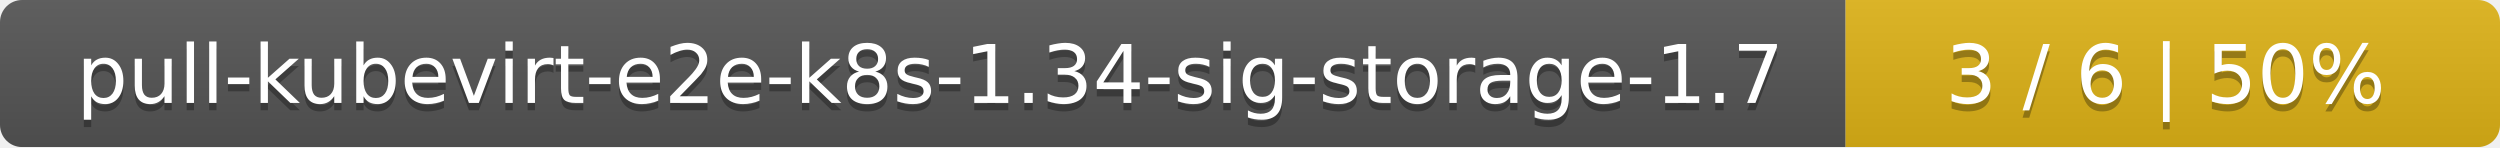
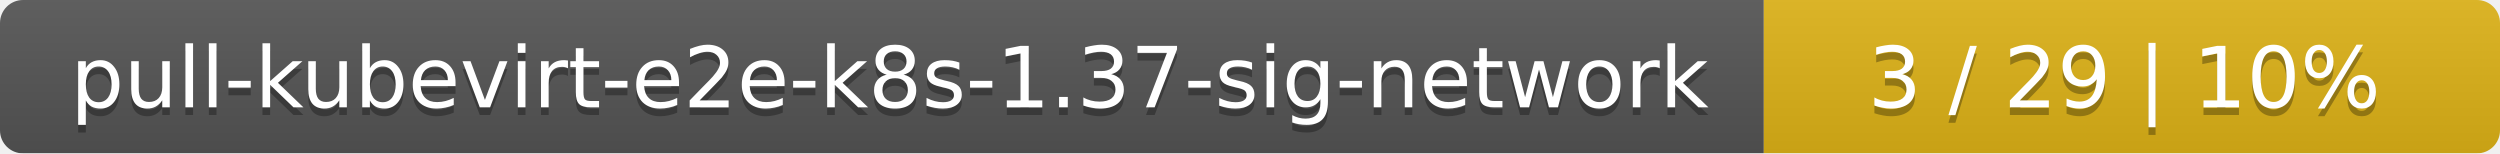
- <svg xmlns="http://www.w3.org/2000/svg" width="340" height="20">
+ <svg xmlns="http://www.w3.org/2000/svg" width="326" height="20">
  <linearGradient id="smooth" x2="0" y2="100%">
    <stop offset="0" stop-color="#bbb" stop-opacity=".1" />
    <stop offset="1" stop-opacity=".1" />
  </linearGradient>
  <mask id="round">
-     <rect width="340" height="20" rx="3" fill="#fff" />
+     <rect width="326" height="20" rx="3" fill="#fff" />
  </mask>
  <g mask="url(#round)">
-     <rect width="251" height="20" fill="#555" />
-     <rect x="251" width="89" height="20" fill="#dfb317" />
-     <rect width="340" height="20" fill="url(#smooth)" />
+     <rect width="230" height="20" fill="#555" />
+     <rect x="230" width="96" height="20" fill="#dfb317" />
+     <rect width="326" height="20" fill="url(#smooth)" />
  </g>
  <g fill="#fff" text-anchor="middle" font-family="DejaVu Sans,Verdana,Geneva,sans-serif" font-size="11">
-     <text x="126.5" y="15" fill="#010101" fill-opacity=".3">pull-kubevirt-e2e-k8s-1.34-sig-storage-1.7</text>
-     <text x="126.5" y="14">pull-kubevirt-e2e-k8s-1.34-sig-storage-1.7</text>
-     <text x="294.5" y="15" fill="#010101" fill-opacity=".3">3 / 6    |    50%</text>
-     <text x="294.5" y="14">3 / 6    |    50%</text>
+     <text x="116" y="15" fill="#010101" fill-opacity=".3">pull-kubevirt-e2e-k8s-1.37-sig-network</text>
+     <text x="116" y="14">pull-kubevirt-e2e-k8s-1.37-sig-network</text>
+     <text x="277" y="15" fill="#010101" fill-opacity=".3">3 / 29    |    10%</text>
+     <text x="277" y="14">3 / 29    |    10%</text>
  </g>
</svg>
